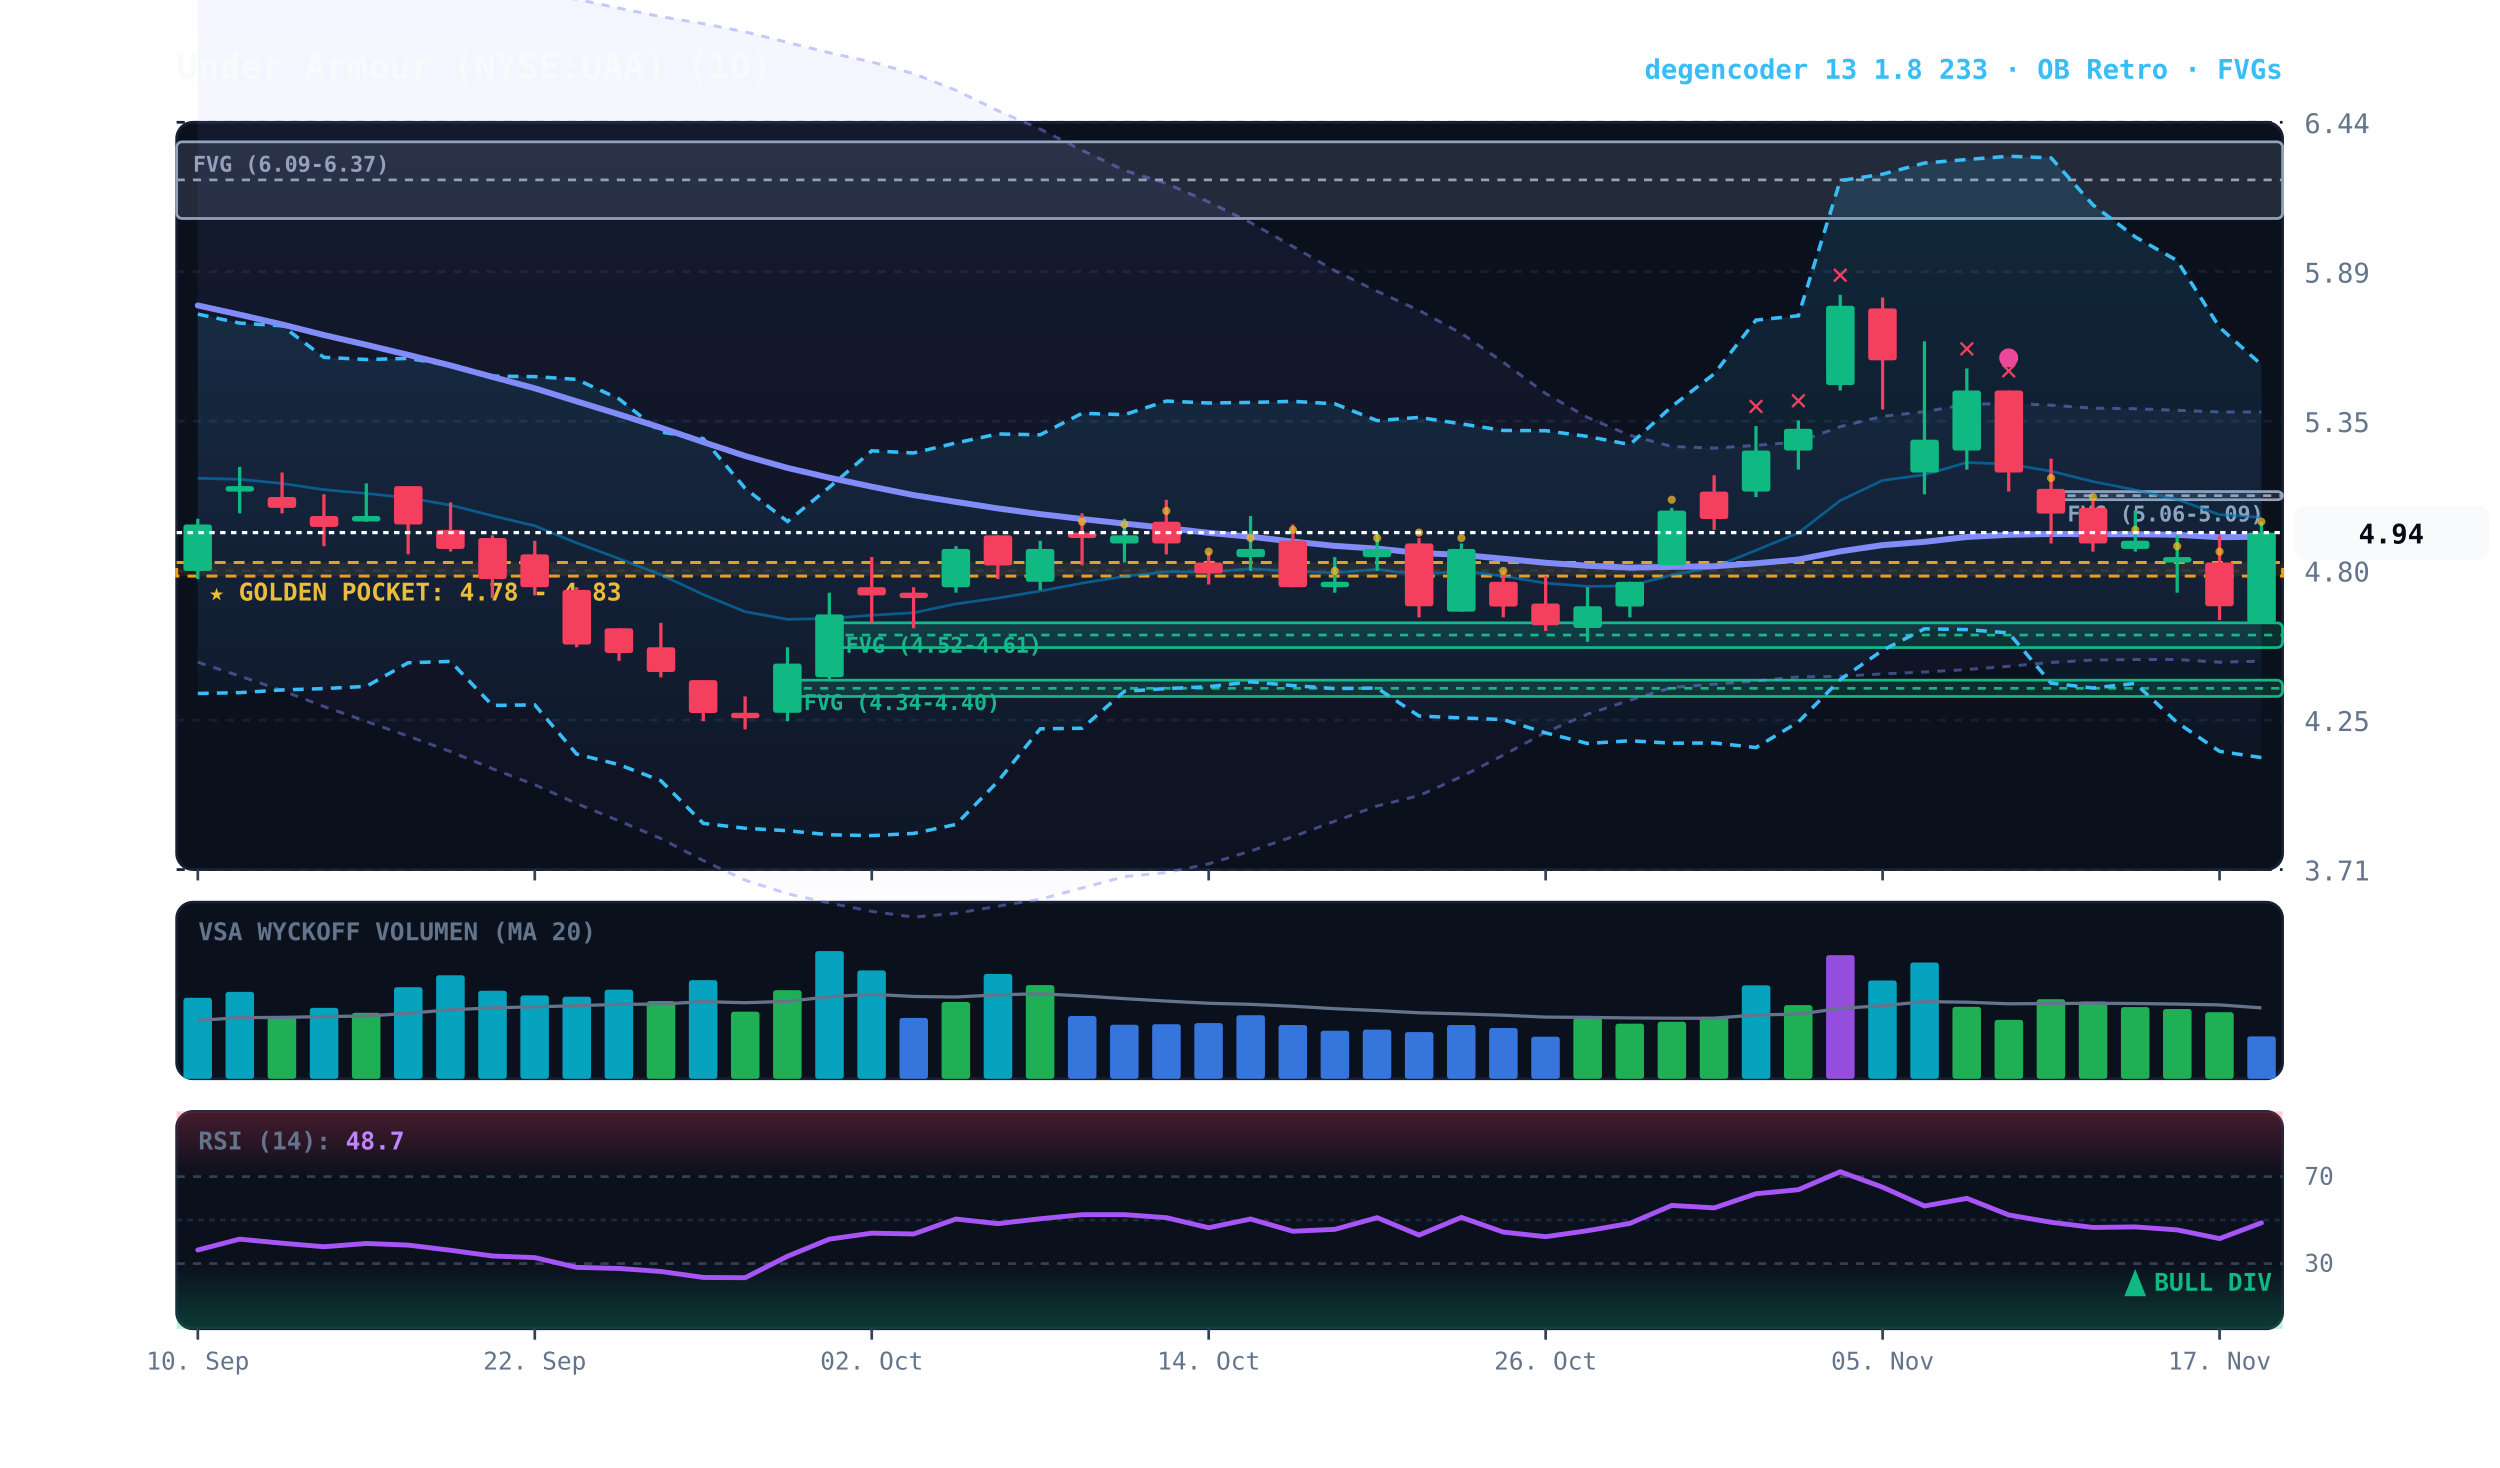
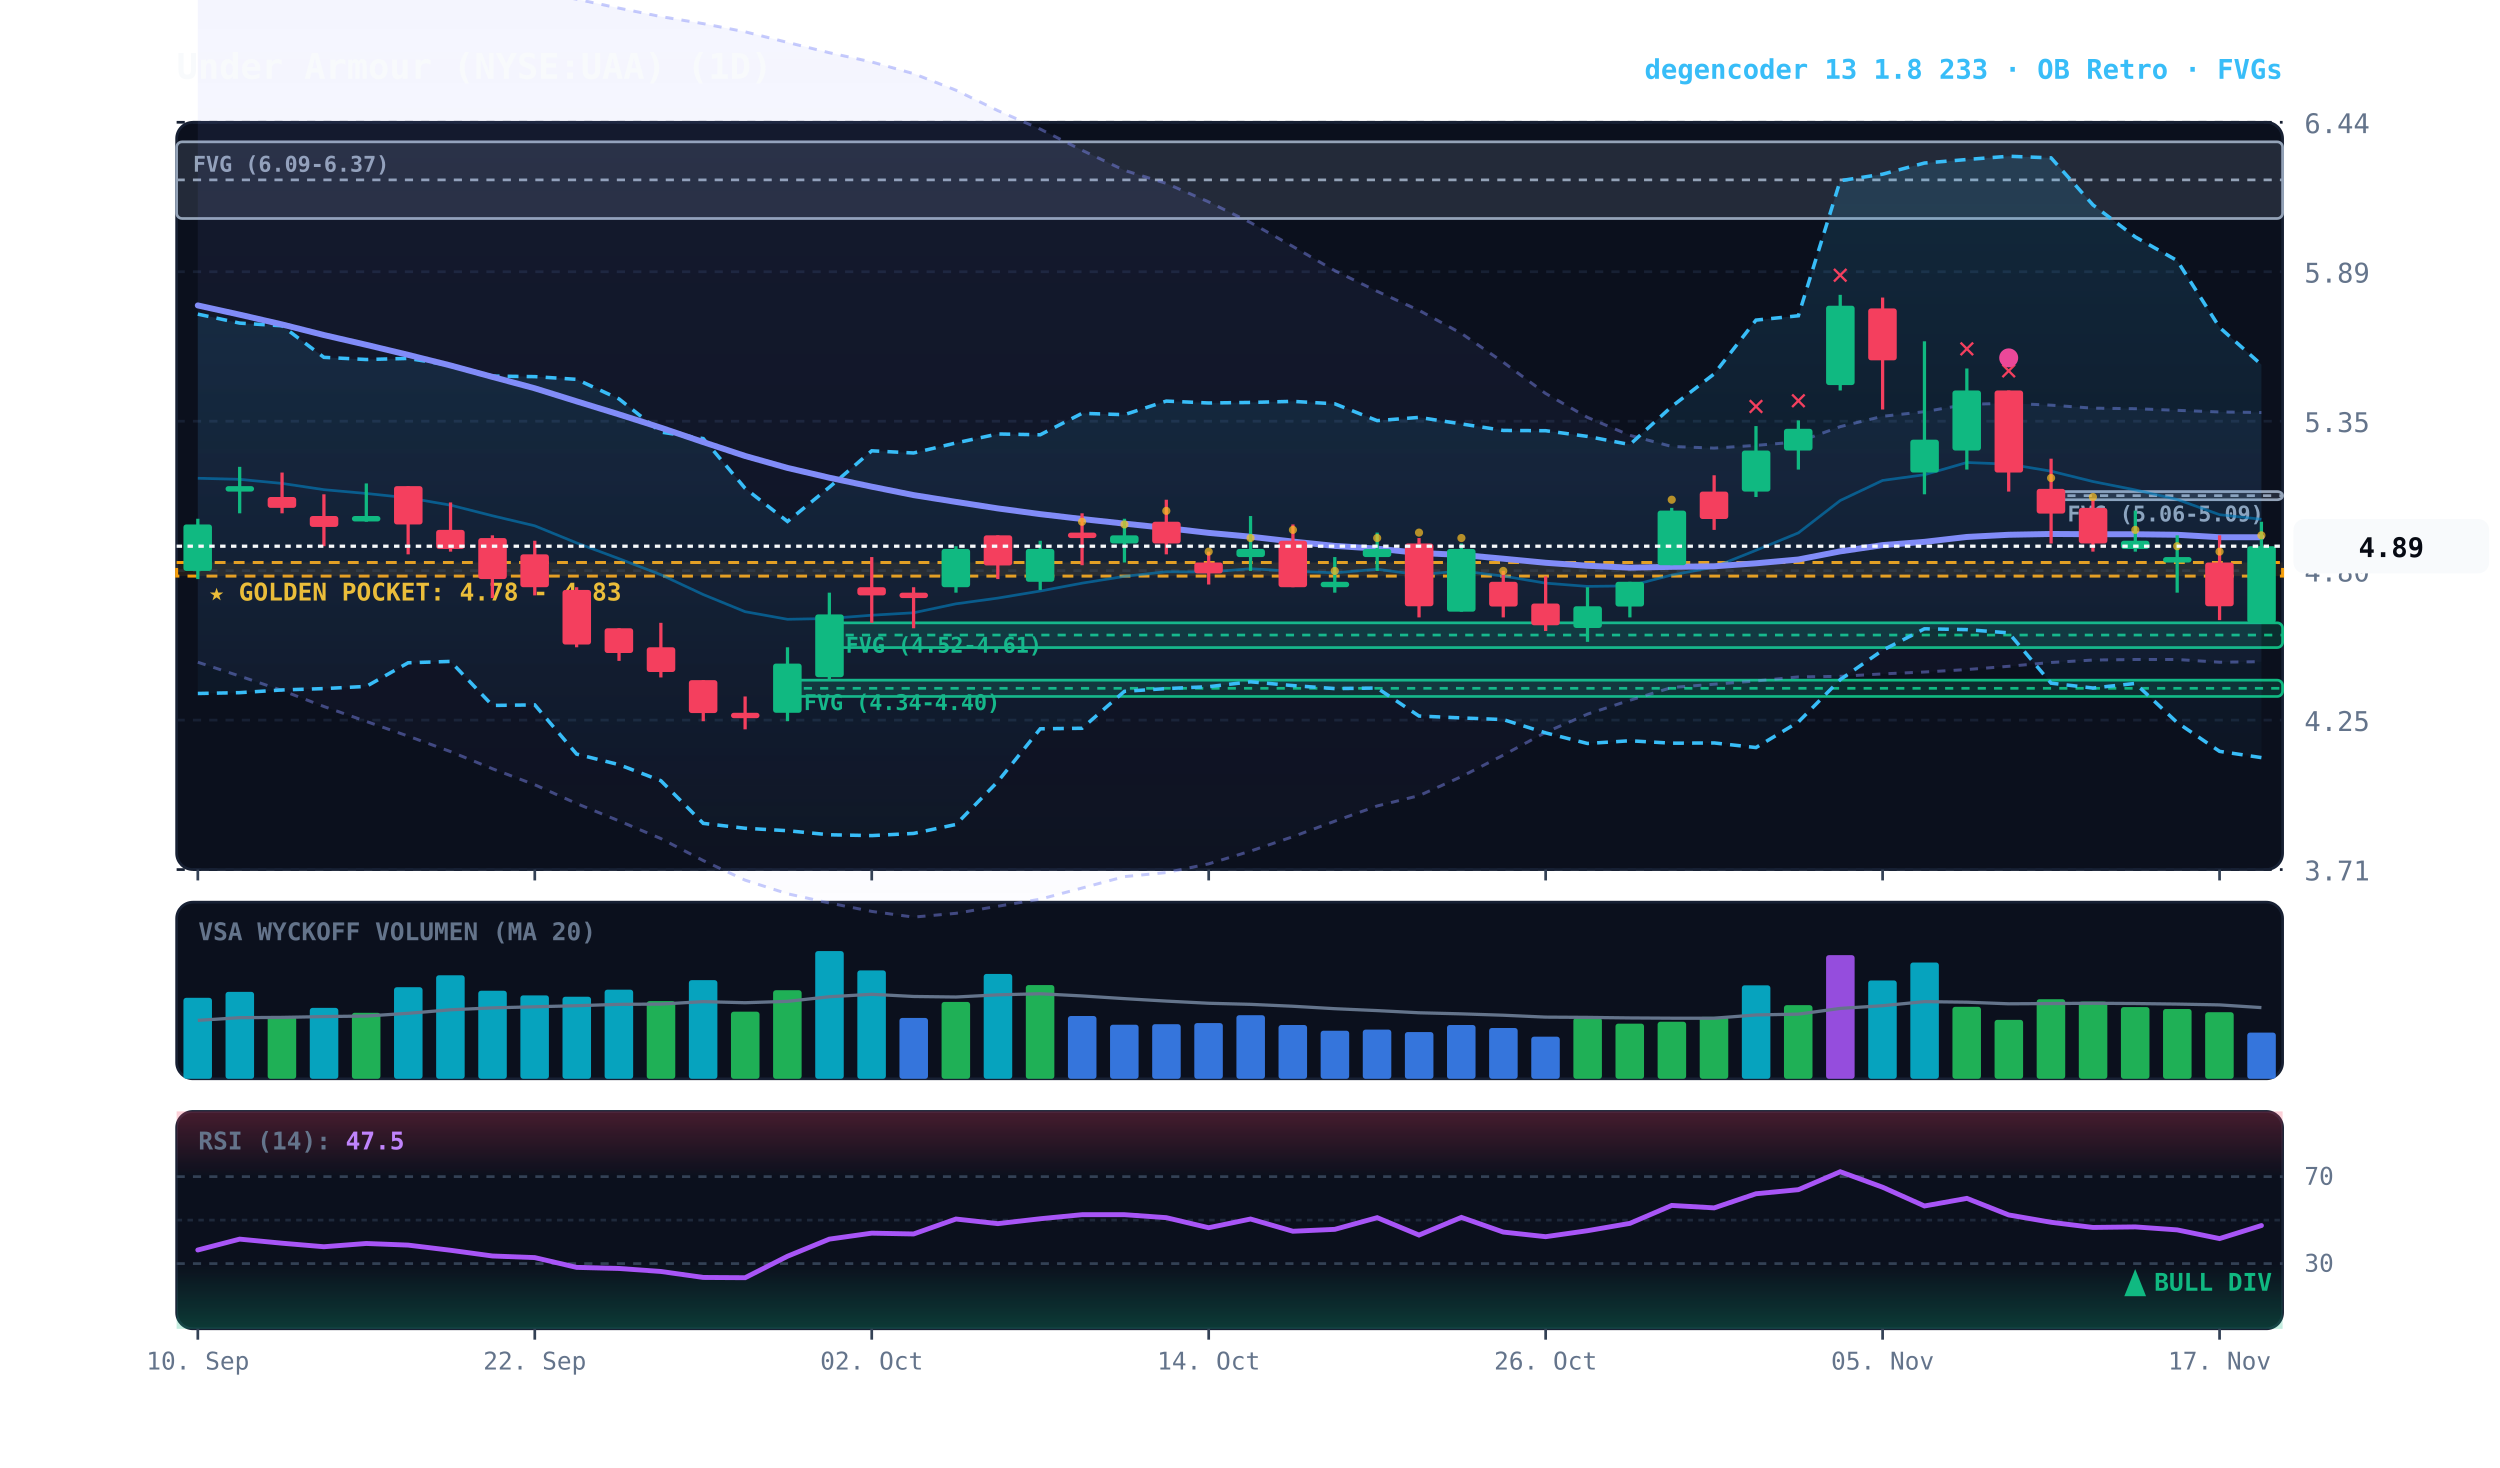
<svg xmlns="http://www.w3.org/2000/svg" viewBox="0 0 920 540" width="100%" height="100%" style="background:#070a13; font-family:'JetBrains Mono', monospace;">
  <defs>
    <linearGradient id="cloud-grad" x1="0%" y1="0%" x2="0%" y2="100%">
      <stop offset="0%" stop-color="#38bdf8" stop-opacity="0.14" />
      <stop offset="100%" stop-color="#38bdf8" stop-opacity="0.02" />
    </linearGradient>
    <linearGradient id="rfe-cloud" x1="0%" y1="0%" x2="0%" y2="100%">
      <stop offset="0%" stop-color="#818cf8" stop-opacity="0.09" />
      <stop offset="100%" stop-color="#818cf8" stop-opacity="0.02" />
    </linearGradient>
    <linearGradient id="rsi-overbought" x1="0%" y1="0%" x2="0%" y2="100%">
      <stop offset="0%" stop-color="#f43f5e" stop-opacity="0.25" />
      <stop offset="100%" stop-color="#f43f5e" stop-opacity="0.0" />
    </linearGradient>
    <linearGradient id="rsi-oversold" x1="0%" y1="0%" x2="0%" y2="100%">
      <stop offset="0%" stop-color="#10b981" stop-opacity="0.0" />
      <stop offset="100%" stop-color="#10b981" stop-opacity="0.25" />
    </linearGradient>
  </defs>
  <rect x="65" y="45" width="775" height="275" fill="#0b101d" rx="6" stroke="#172033" stroke-width="1" />
  <rect x="65" y="332" width="775" height="65" fill="#0b101d" rx="6" stroke="#172033" stroke-width="1" />
  <rect x="65" y="409" width="775" height="80" fill="#0b101d" rx="6" stroke="#172033" stroke-width="1" />
  <line x1="65" y1="320.0" x2="840" y2="320.0" stroke="#172033" stroke-dasharray="3,3" stroke-width="1" />
  <text x="848" y="324.0" fill="#64748b" font-size="10" text-anchor="start">3.71</text>
  <line x1="65" y1="265.0" x2="840" y2="265.0" stroke="#172033" stroke-dasharray="3,3" stroke-width="1" />
  <text x="848" y="269.0" fill="#64748b" font-size="10" text-anchor="start">4.25</text>
  <line x1="65" y1="210.0" x2="840" y2="210.0" stroke="#172033" stroke-dasharray="3,3" stroke-width="1" />
  <text x="848" y="214.0" fill="#64748b" font-size="10" text-anchor="start">4.80</text>
  <line x1="65" y1="155.0" x2="840" y2="155.0" stroke="#172033" stroke-dasharray="3,3" stroke-width="1" />
  <text x="848" y="159.0" fill="#64748b" font-size="10" text-anchor="start">5.35</text>
  <line x1="65" y1="100.0" x2="840" y2="100.0" stroke="#172033" stroke-dasharray="3,3" stroke-width="1" />
  <text x="848" y="104.0" fill="#64748b" font-size="10" text-anchor="start">5.89</text>
  <line x1="65" y1="45.0" x2="840" y2="45.0" stroke="#172033" stroke-dasharray="3,3" stroke-width="1" />
  <text x="848" y="49.0" fill="#64748b" font-size="10" text-anchor="start">6.44</text>
  <rect x="65" y="207.0" width="775" height="5.0" fill="rgba(245, 158, 11, 0.10)" stroke="#f59e0b" stroke-dasharray="4,3" stroke-width="1.1" />
  <text x="77" y="221.0" fill="#fbbf24" font-size="9" font-weight="bold">★ GOLDEN POCKET: 4.78 - 4.83</text>
  <rect x="754.8" y="180.9" width="85.2" height="3.0" fill="rgba(148, 163, 184, 0.18)" stroke="#94a3b8" stroke-width="1" rx="2" />
  <line x1="754.8" y1="182.4" x2="840" y2="182.4" stroke="#94a3b8" stroke-dasharray="3,3" stroke-width="1" />
  <text x="760.8" y="191.9" fill="#94a3b8" font-size="8" font-weight="bold">FVG (5.06-5.09)</text>
  <rect x="305.2" y="229.2" width="534.8" height="9.1" fill="rgba(16, 185, 129, 0.18)" stroke="#10b981" stroke-width="1" rx="2" />
  <line x1="305.2" y1="233.7" x2="840" y2="233.7" stroke="#10b981" stroke-dasharray="3,3" stroke-width="1" />
  <text x="311.2" y="240.2" fill="#10b981" font-size="8" font-weight="bold">FVG (4.52-4.61)</text>
  <rect x="289.8" y="250.3" width="550.2" height="6.0" fill="rgba(16, 185, 129, 0.18)" stroke="#10b981" stroke-width="1" rx="2" />
  <line x1="289.8" y1="253.3" x2="840" y2="253.3" stroke="#10b981" stroke-dasharray="3,3" stroke-width="1" />
  <text x="295.8" y="261.3" fill="#10b981" font-size="8" font-weight="bold">FVG (4.34-4.40)</text>
  <rect x="65.0" y="52.2" width="775.0" height="28.2" fill="rgba(148, 163, 184, 0.18)" stroke="#94a3b8" stroke-width="1" rx="2" />
  <line x1="65.0" y1="66.2" x2="840" y2="66.2" stroke="#94a3b8" stroke-dasharray="3,3" stroke-width="1" />
  <text x="71.0" y="63.2" fill="#94a3b8" font-size="8" font-weight="bold">FVG (6.09-6.37)</text>
-   <polygon points="72.8,-18.9 88.2,-17.1 103.8,-15.2 119.2,-13.5 134.8,-11.7 150.2,-9.7 165.8,-7.8 181.2,-5.6 196.8,-3.0 212.2,-0.3 227.8,3.0 243.2,6.1 258.8,8.7 274.2,11.7 289.8,15.6 305.2,19.4 320.8,22.8 336.2,27.1 351.8,33.2 367.2,40.7 382.8,47.5 398.2,55.3 413.8,62.7 429.2,67.5 444.8,74.3 460.2,81.9 475.8,90.7 491.2,99.6 506.8,107.2 522.2,114.2 537.8,122.7 553.2,133.3 568.8,144.8 584.2,153.6 599.8,160.2 615.2,164.3 630.8,164.9 646.2,163.9 661.8,162.6 677.2,157.0 692.8,153.2 708.2,151.5 723.8,148.8 739.2,148.4 754.8,149.1 770.2,150.2 785.8,150.4 801.2,151.0 816.8,151.6 832.2,151.6 832.2,243.3 816.8,243.7 801.2,242.7 785.8,242.7 770.2,242.9 754.8,243.8 739.2,245.2 723.8,246.4 708.2,247.3 692.8,248.0 677.2,248.9 661.8,249.1 646.2,250.6 630.8,251.8 615.2,253.0 599.8,257.7 584.2,262.8 568.8,269.5 553.2,277.9 537.8,285.8 522.2,292.8 506.8,296.6 491.2,302.2 475.8,307.9 460.2,313.2 444.8,317.9 429.2,321.1 413.8,322.6 398.2,326.8 382.8,330.9 367.2,333.5 351.8,336.1 336.2,337.5 320.8,335.4 305.2,332.3 289.8,328.9 274.2,323.9 258.8,316.7 243.2,308.6 227.8,302.1 212.2,295.7 196.8,288.8 181.2,282.9 165.8,276.6 150.2,270.9 134.8,265.5 119.2,260.0 103.8,254.1 88.2,248.8 72.8,243.7" fill="url(#rfe-cloud)" />
-   <polyline points="72.8,-18.9 88.2,-17.1 103.8,-15.2 119.2,-13.5 134.8,-11.7 150.2,-9.7 165.8,-7.8 181.2,-5.6 196.8,-3.0 212.2,-0.3 227.8,3.0 243.2,6.1 258.8,8.7 274.2,11.7 289.8,15.6 305.2,19.4 320.8,22.8 336.2,27.1 351.8,33.2 367.2,40.7 382.8,47.5 398.2,55.3 413.8,62.7 429.2,67.5 444.8,74.3 460.2,81.9 475.8,90.7 491.2,99.6 506.8,107.2 522.2,114.2 537.8,122.7 553.2,133.3 568.8,144.8 584.2,153.6 599.8,160.2 615.2,164.3 630.8,164.9 646.2,163.9 661.8,162.6 677.2,157.0 692.8,153.2 708.2,151.5 723.8,148.8 739.2,148.4 754.8,149.1 770.2,150.2 785.8,150.4 801.2,151.0 816.8,151.6 832.2,151.6" fill="none" stroke="#818cf8" stroke-width="1.1" stroke-opacity="0.45" stroke-dasharray="3,3" />
-   <polyline points="72.8,243.7 88.2,248.8 103.8,254.1 119.2,260.0 134.8,265.5 150.2,270.9 165.8,276.6 181.2,282.9 196.8,288.8 212.2,295.7 227.8,302.1 243.2,308.6 258.8,316.7 274.2,323.9 289.8,328.9 305.2,332.3 320.8,335.4 336.2,337.5 351.8,336.1 367.2,333.5 382.8,330.9 398.2,326.8 413.8,322.6 429.2,321.1 444.8,317.9 460.2,313.2 475.8,307.9 491.2,302.2 506.8,296.6 522.2,292.8 537.8,285.8 553.2,277.9 568.8,269.5 584.2,262.8 599.8,257.7 615.2,253.0 630.8,251.8 646.2,250.6 661.8,249.1 677.2,248.9 692.8,248.0 708.2,247.3 723.8,246.4 739.2,245.2 754.8,243.8 770.2,242.9 785.8,242.7 801.2,242.7 816.8,243.7 832.2,243.3" fill="none" stroke="#818cf8" stroke-width="1.1" stroke-opacity="0.45" stroke-dasharray="3,3" />
+   <polygon points="72.8,-18.9 88.2,-17.1 103.8,-15.2 119.2,-13.5 134.8,-11.7 150.2,-9.7 165.8,-7.8 181.2,-5.6 196.8,-3.0 212.2,-0.3 227.8,3.0 243.2,6.1 258.8,8.7 274.2,11.7 289.8,15.6 305.2,19.4 320.8,22.8 336.2,27.1 351.8,33.2 367.2,40.7 382.8,47.5 398.2,55.3 413.8,62.7 429.2,67.5 444.8,74.3 460.2,81.9 475.8,90.7 491.2,99.6 506.8,107.2 522.2,114.2 537.8,122.7 553.2,133.3 568.8,144.8 584.2,153.6 599.8,160.2 615.2,164.3 630.8,164.9 646.2,163.9 661.8,162.6 677.2,157.0 692.8,153.2 708.2,151.5 723.8,148.8 739.2,148.4 754.8,149.1 770.2,150.2 785.8,150.4 801.2,151.0 816.8,151.6 832.2,151.8 832.2,243.5 816.8,243.7 801.2,242.7 785.8,242.7 770.2,242.9 754.8,243.8 739.2,245.2 723.8,246.4 708.2,247.3 692.8,248.0 677.2,248.9 661.8,249.1 646.2,250.6 630.8,251.8 615.2,253.0 599.8,257.7 584.2,262.8 568.8,269.5 553.2,277.9 537.8,285.8 522.2,292.8 506.8,296.6 491.2,302.2 475.8,307.9 460.2,313.2 444.8,317.9 429.2,321.1 413.8,322.6 398.2,326.8 382.8,330.9 367.2,333.5 351.8,336.1 336.2,337.5 320.8,335.4 305.2,332.3 289.8,328.9 274.2,323.9 258.8,316.7 243.2,308.6 227.8,302.1 212.2,295.7 196.8,288.8 181.2,282.9 165.8,276.6 150.2,270.9 134.8,265.5 119.2,260.0 103.8,254.1 88.2,248.8 72.8,243.7" fill="url(#rfe-cloud)" />
+   <polyline points="72.8,-18.9 88.2,-17.1 103.8,-15.2 119.2,-13.5 134.8,-11.7 150.2,-9.7 165.8,-7.8 181.2,-5.6 196.8,-3.0 212.2,-0.3 227.8,3.0 243.2,6.1 258.8,8.7 274.2,11.7 289.8,15.6 305.2,19.4 320.8,22.8 336.2,27.1 351.8,33.2 367.2,40.7 382.8,47.5 398.2,55.3 413.8,62.7 429.2,67.5 444.8,74.3 460.2,81.9 475.8,90.7 491.2,99.6 506.8,107.2 522.2,114.2 537.8,122.7 553.2,133.3 568.8,144.8 584.2,153.6 599.8,160.2 615.2,164.3 630.8,164.9 646.2,163.9 661.8,162.6 677.2,157.0 692.8,153.2 708.2,151.5 723.8,148.8 739.2,148.4 754.8,149.1 770.2,150.2 785.8,150.4 801.2,151.0 816.8,151.6 832.2,151.8" fill="none" stroke="#818cf8" stroke-width="1.1" stroke-opacity="0.45" stroke-dasharray="3,3" />
+   <polyline points="72.8,243.7 88.2,248.8 103.8,254.1 119.2,260.0 134.8,265.5 150.2,270.9 165.8,276.6 181.2,282.9 196.8,288.8 212.2,295.7 227.8,302.1 243.2,308.6 258.8,316.7 274.2,323.9 289.8,328.9 305.2,332.3 320.8,335.4 336.2,337.5 351.8,336.1 367.2,333.5 382.8,330.9 398.2,326.8 413.8,322.6 429.2,321.1 444.8,317.9 460.2,313.2 475.8,307.9 491.2,302.2 506.8,296.6 522.2,292.8 537.8,285.8 553.2,277.9 568.8,269.5 584.2,262.8 599.8,257.7 615.2,253.0 630.8,251.8 646.2,250.6 661.8,249.1 677.2,248.9 692.8,248.0 708.2,247.3 723.8,246.4 739.2,245.2 754.8,243.8 770.2,242.9 785.8,242.7 801.2,242.7 816.8,243.7 832.2,243.5" fill="none" stroke="#818cf8" stroke-width="1.1" stroke-opacity="0.45" stroke-dasharray="3,3" />
  <polygon points="72.8,115.6 88.2,118.9 103.8,119.9 119.2,131.5 134.8,132.3 150.2,131.9 165.8,134.4 181.2,138.4 196.8,138.6 212.2,139.6 227.8,146.8 243.2,159.0 258.8,161.4 274.2,179.7 289.8,191.9 305.2,179.3 320.8,165.9 336.2,166.7 351.8,163.0 367.2,159.7 382.8,160.0 398.2,152.1 413.8,152.6 429.2,147.6 444.8,148.3 460.2,148.1 475.8,147.7 491.2,148.6 506.8,154.8 522.2,153.6 537.8,156.0 553.2,158.4 568.8,158.5 584.2,160.6 599.8,163.6 615.2,149.6 630.8,137.6 646.2,117.8 661.8,116.2 677.2,66.5 692.8,64.1 708.2,60.0 723.8,58.7 739.2,57.5 754.8,58.1 770.2,75.4 785.8,87.2 801.2,95.9 816.8,120.5 832.2,134.2 832.2,278.8 816.8,276.5 801.2,265.9 785.8,251.5 770.2,253.2 754.8,251.4 739.2,232.9 723.8,231.7 708.2,231.4 692.8,239.3 677.2,250.1 661.8,265.7 646.2,275.1 630.8,273.4 615.2,273.5 599.8,272.6 584.2,273.6 568.8,269.7 553.2,264.8 537.8,264.2 522.2,263.5 506.8,253.2 491.2,253.4 475.8,252.3 460.2,250.9 444.8,252.7 429.2,253.4 413.8,254.4 398.2,268.0 382.8,268.2 367.2,287.6 351.8,303.4 336.2,306.7 320.8,307.5 305.2,307.2 289.8,305.7 274.2,304.8 258.8,303.0 243.2,287.3 227.8,281.4 212.2,277.5 196.8,259.4 181.2,259.6 165.8,243.4 150.2,243.9 134.8,252.6 119.2,253.4 103.8,253.9 88.2,254.9 72.8,255.2" fill="url(#cloud-grad)" />
  <polyline points="72.8,115.6 88.2,118.9 103.8,119.9 119.2,131.5 134.8,132.3 150.2,131.9 165.8,134.4 181.2,138.4 196.8,138.6 212.2,139.6 227.8,146.8 243.2,159.0 258.8,161.4 274.2,179.7 289.8,191.9 305.2,179.3 320.8,165.9 336.2,166.7 351.8,163.0 367.2,159.7 382.8,160.0 398.2,152.1 413.8,152.6 429.2,147.6 444.8,148.3 460.2,148.1 475.8,147.7 491.2,148.6 506.8,154.8 522.2,153.6 537.8,156.0 553.2,158.4 568.8,158.5 584.2,160.6 599.8,163.6 615.2,149.6 630.8,137.6 646.2,117.8 661.8,116.2 677.2,66.5 692.8,64.1 708.2,60.0 723.8,58.7 739.2,57.5 754.8,58.1 770.2,75.4 785.8,87.2 801.2,95.9 816.8,120.5 832.2,134.2" fill="none" stroke="#38bdf8" stroke-width="1.3" stroke-dasharray="4,3" />
  <polyline points="72.8,255.2 88.2,254.9 103.8,253.9 119.2,253.4 134.8,252.6 150.2,243.9 165.8,243.4 181.2,259.6 196.8,259.4 212.2,277.5 227.8,281.4 243.2,287.3 258.8,303.0 274.2,304.8 289.8,305.7 305.2,307.2 320.8,307.5 336.2,306.7 351.8,303.4 367.2,287.6 382.8,268.2 398.2,268.0 413.8,254.4 429.2,253.4 444.8,252.7 460.2,250.9 475.8,252.3 491.2,253.4 506.8,253.2 522.2,263.5 537.8,264.2 553.2,264.8 568.8,269.7 584.2,273.6 599.8,272.6 615.2,273.5 630.8,273.4 646.2,275.1 661.8,265.7 677.2,250.1 692.8,239.3 708.2,231.4 723.8,231.7 739.2,232.9 754.8,251.4 770.2,253.2 785.8,251.5 801.2,265.9 816.8,276.5 832.2,278.8" fill="none" stroke="#38bdf8" stroke-width="1.3" stroke-dasharray="4,3" />
-   <polyline points="72.8,176.0 88.2,176.4 103.8,177.9 119.2,180.2 134.8,181.6 150.2,183.2 165.8,185.9 181.2,189.8 196.8,193.5 212.2,199.8 227.8,205.6 243.2,211.5 258.8,218.8 274.2,225.1 289.8,227.9 305.2,227.6 320.8,226.4 336.2,225.5 351.8,222.2 367.2,220.1 382.8,217.5 398.2,214.6 413.8,212.1 429.2,210.4 444.8,210.5 460.2,209.3 475.8,210.2 491.2,210.8 506.8,209.5 522.2,211.5 537.8,210.1 553.2,212.0 568.8,214.6 584.2,215.8 599.8,215.6 615.2,211.6 630.8,208.7 646.2,202.5 661.8,196.1 677.2,184.2 692.8,176.8 708.2,174.7 723.8,170.2 739.2,170.8 754.8,173.4 770.2,177.2 785.8,180.3 801.2,183.8 816.8,189.4 832.2,190.4" fill="none" stroke="#0284c7" stroke-width="1.0" stroke-opacity="0.6" />
-   <polyline points="72.8,112.4 88.2,115.8 103.8,119.4 119.2,123.3 134.8,126.9 150.2,130.6 165.8,134.5 181.2,138.7 196.8,142.9 212.2,147.7 227.8,152.5 243.2,157.4 258.8,162.7 274.2,167.8 289.8,172.2 305.2,175.8 320.8,179.1 336.2,182.2 351.8,184.7 367.2,187.1 382.8,189.2 398.2,191.0 413.8,192.7 429.2,194.3 444.8,196.1 460.2,197.5 475.8,199.3 491.2,200.9 506.8,201.9 522.2,203.5 537.8,204.2 553.2,205.6 568.8,207.1 584.2,208.2 599.8,208.9 615.2,208.6 630.8,208.4 646.2,207.3 661.8,205.9 677.2,202.9 692.8,200.6 708.2,199.4 723.8,197.6 739.2,196.8 754.8,196.5 770.2,196.6 785.8,196.6 801.2,196.8 816.8,197.7 832.2,197.5" fill="none" stroke="#818cf8" stroke-width="2.2" stroke-linecap="round" />
+   <polyline points="72.8,176.0 88.2,176.4 103.8,177.9 119.2,180.2 134.8,181.6 150.2,183.2 165.8,185.9 181.2,189.8 196.8,193.5 212.2,199.8 227.8,205.6 243.2,211.5 258.8,218.8 274.2,225.1 289.8,227.9 305.2,227.6 320.8,226.4 336.2,225.5 351.8,222.2 367.2,220.1 382.8,217.5 398.2,214.6 413.8,212.1 429.2,210.4 444.8,210.5 460.2,209.3 475.8,210.2 491.2,210.8 506.8,209.5 522.2,211.5 537.8,210.1 553.2,212.0 568.8,214.6 584.2,215.8 599.8,215.6 615.2,211.6 630.8,208.7 646.2,202.5 661.8,196.1 677.2,184.2 692.8,176.8 708.2,174.7 723.8,170.2 739.2,170.8 754.8,173.4 770.2,177.2 785.8,180.3 801.2,183.8 816.8,189.4 832.2,191.1" fill="none" stroke="#0284c7" stroke-width="1.0" stroke-opacity="0.6" />
+   <polyline points="72.8,112.4 88.2,115.8 103.8,119.4 119.2,123.3 134.8,126.9 150.2,130.6 165.8,134.5 181.2,138.7 196.8,142.9 212.2,147.7 227.8,152.5 243.2,157.4 258.8,162.7 274.2,167.8 289.8,172.2 305.2,175.8 320.8,179.1 336.2,182.2 351.8,184.7 367.2,187.1 382.8,189.2 398.2,191.0 413.8,192.7 429.2,194.3 444.8,196.1 460.2,197.5 475.8,199.3 491.2,200.9 506.8,201.9 522.2,203.5 537.8,204.2 553.2,205.6 568.8,207.1 584.2,208.2 599.8,208.9 615.2,208.6 630.8,208.4 646.2,207.3 661.8,205.9 677.2,202.9 692.8,200.6 708.2,199.4 723.8,197.6 739.2,196.8 754.8,196.5 770.2,196.6 785.8,196.6 801.2,196.8 816.8,197.7 832.2,197.7" fill="none" stroke="#818cf8" stroke-width="2.2" stroke-linecap="round" />
  <line x1="72.8" y1="190.9" x2="72.8" y2="213.1" stroke="#10b981" stroke-width="1.2" />
  <rect x="67.5" y="193.0" width="10.5" height="17.1" fill="#10b981" rx="1" />
  <line x1="88.2" y1="171.8" x2="88.2" y2="188.9" stroke="#10b981" stroke-width="1.2" />
  <rect x="83.0" y="178.9" width="10.5" height="2.0" fill="#10b981" rx="1" />
  <line x1="103.8" y1="173.9" x2="103.8" y2="188.9" stroke="#f43f5e" stroke-width="1.2" />
  <rect x="98.5" y="182.9" width="10.5" height="4.0" fill="#f43f5e" rx="1" />
  <line x1="119.2" y1="181.9" x2="119.2" y2="201.0" stroke="#f43f5e" stroke-width="1.2" />
  <rect x="114.0" y="189.9" width="10.5" height="4.0" fill="#f43f5e" rx="1" />
  <line x1="134.8" y1="177.9" x2="134.8" y2="192.0" stroke="#10b981" stroke-width="1.2" />
  <rect x="129.5" y="189.9" width="10.5" height="2.0" fill="#10b981" rx="1" />
  <line x1="150.2" y1="178.9" x2="150.2" y2="204.0" stroke="#f43f5e" stroke-width="1.2" />
  <rect x="145.0" y="178.9" width="10.5" height="14.1" fill="#f43f5e" rx="1" />
  <line x1="165.8" y1="184.9" x2="165.8" y2="203.0" stroke="#f43f5e" stroke-width="1.2" />
  <rect x="160.5" y="195.0" width="10.5" height="7.0" fill="#f43f5e" rx="1" />
  <line x1="181.2" y1="197.0" x2="181.2" y2="220.1" stroke="#f43f5e" stroke-width="1.2" />
  <rect x="176.0" y="198.0" width="10.5" height="15.1" fill="#f43f5e" rx="1" />
  <line x1="196.8" y1="199.0" x2="196.8" y2="219.1" stroke="#f43f5e" stroke-width="1.2" />
  <rect x="191.5" y="204.0" width="10.5" height="12.1" fill="#f43f5e" rx="1" />
  <line x1="212.2" y1="216.1" x2="212.2" y2="238.2" stroke="#f43f5e" stroke-width="1.2" />
  <rect x="207.0" y="217.1" width="10.5" height="20.1" fill="#f43f5e" rx="1" />
  <line x1="227.8" y1="231.2" x2="227.8" y2="243.2" stroke="#f43f5e" stroke-width="1.2" />
  <rect x="222.5" y="231.2" width="10.5" height="9.1" fill="#f43f5e" rx="1" />
  <line x1="243.2" y1="229.2" x2="243.2" y2="249.3" stroke="#f43f5e" stroke-width="1.2" />
  <rect x="238.0" y="238.2" width="10.5" height="9.1" fill="#f43f5e" rx="1" />
  <line x1="258.8" y1="250.3" x2="258.8" y2="265.4" stroke="#f43f5e" stroke-width="1.2" />
  <rect x="253.5" y="250.3" width="10.5" height="12.1" fill="#f43f5e" rx="1" />
  <line x1="274.2" y1="256.3" x2="274.2" y2="268.4" stroke="#f43f5e" stroke-width="1.2" />
  <rect x="269.0" y="262.3" width="10.5" height="2.0" fill="#f43f5e" rx="1" />
  <line x1="289.8" y1="238.2" x2="289.8" y2="265.4" stroke="#10b981" stroke-width="1.2" />
  <rect x="284.5" y="244.2" width="10.5" height="18.1" fill="#10b981" rx="1" />
  <line x1="305.2" y1="218.1" x2="305.2" y2="250.3" stroke="#10b981" stroke-width="1.2" />
  <rect x="300.0" y="226.1" width="10.5" height="23.1" fill="#10b981" rx="1" />
  <line x1="320.8" y1="205.0" x2="320.8" y2="229.2" stroke="#f43f5e" stroke-width="1.2" />
  <rect x="315.5" y="216.1" width="10.5" height="3.0" fill="#f43f5e" rx="1" />
  <line x1="336.2" y1="216.1" x2="336.2" y2="231.2" stroke="#f43f5e" stroke-width="1.2" />
  <rect x="331.0" y="218.1" width="10.5" height="2.0" fill="#f43f5e" rx="1" />
  <line x1="351.8" y1="201.0" x2="351.8" y2="218.1" stroke="#10b981" stroke-width="1.2" />
  <rect x="346.5" y="202.0" width="10.5" height="14.1" fill="#10b981" rx="1" />
  <line x1="367.2" y1="197.0" x2="367.2" y2="213.1" stroke="#f43f5e" stroke-width="1.2" />
  <rect x="362.0" y="197.0" width="10.5" height="11.1" fill="#f43f5e" rx="1" />
  <line x1="382.8" y1="199.0" x2="382.8" y2="217.1" stroke="#10b981" stroke-width="1.2" />
  <rect x="377.5" y="202.0" width="10.5" height="12.1" fill="#10b981" rx="1" />
  <line x1="398.2" y1="188.9" x2="398.2" y2="208.0" stroke="#f43f5e" stroke-width="1.2" />
  <rect x="393.0" y="196.0" width="10.5" height="2.0" fill="#f43f5e" rx="1" />
  <circle cx="398.2" cy="192.0" r="1.5" fill="#fbbf24" opacity="0.7" />
  <line x1="413.8" y1="190.9" x2="413.8" y2="207.0" stroke="#10b981" stroke-width="1.2" />
  <rect x="408.5" y="197.0" width="10.5" height="3.0" fill="#10b981" rx="1" />
  <circle cx="413.8" cy="193.0" r="1.5" fill="#fbbf24" opacity="0.7" />
  <line x1="429.2" y1="183.9" x2="429.2" y2="204.0" stroke="#f43f5e" stroke-width="1.2" />
  <rect x="424.0" y="192.0" width="10.5" height="8.0" fill="#f43f5e" rx="1" />
  <circle cx="429.2" cy="188.0" r="1.5" fill="#fbbf24" opacity="0.7" />
  <line x1="444.8" y1="203.0" x2="444.8" y2="215.1" stroke="#f43f5e" stroke-width="1.2" />
  <rect x="439.5" y="207.0" width="10.5" height="4.0" fill="#f43f5e" rx="1" />
  <circle cx="444.8" cy="203.0" r="1.5" fill="#fbbf24" opacity="0.7" />
  <line x1="460.2" y1="189.9" x2="460.2" y2="210.1" stroke="#10b981" stroke-width="1.2" />
  <rect x="455.0" y="202.0" width="10.5" height="3.0" fill="#10b981" rx="1" />
  <circle cx="460.2" cy="198.0" r="1.5" fill="#fbbf24" opacity="0.7" />
  <line x1="475.8" y1="193.0" x2="475.8" y2="216.1" stroke="#f43f5e" stroke-width="1.2" />
  <rect x="470.5" y="199.0" width="10.5" height="17.1" fill="#f43f5e" rx="1" />
  <circle cx="475.8" cy="195.0" r="1.5" fill="#fbbf24" opacity="0.7" />
  <line x1="491.2" y1="205.0" x2="491.2" y2="218.1" stroke="#10b981" stroke-width="1.2" />
  <rect x="486.0" y="214.1" width="10.5" height="2.0" fill="#10b981" rx="1" />
  <circle cx="491.2" cy="210.1" r="1.5" fill="#fbbf24" opacity="0.7" />
  <line x1="506.8" y1="196.0" x2="506.8" y2="210.1" stroke="#10b981" stroke-width="1.2" />
  <rect x="501.5" y="202.0" width="10.5" height="3.0" fill="#10b981" rx="1" />
  <circle cx="506.8" cy="198.0" r="1.5" fill="#fbbf24" opacity="0.7" />
  <line x1="522.2" y1="198.0" x2="522.2" y2="227.2" stroke="#f43f5e" stroke-width="1.2" />
  <rect x="517.0" y="200.0" width="10.5" height="23.1" fill="#f43f5e" rx="1" />
  <circle cx="522.2" cy="196.0" r="1.5" fill="#fbbf24" opacity="0.7" />
  <line x1="537.8" y1="200.0" x2="537.8" y2="225.1" stroke="#10b981" stroke-width="1.2" />
  <rect x="532.5" y="202.0" width="10.5" height="23.1" fill="#10b981" rx="1" />
  <circle cx="537.8" cy="198.0" r="1.5" fill="#fbbf24" opacity="0.7" />
  <line x1="553.2" y1="210.1" x2="553.2" y2="227.2" stroke="#f43f5e" stroke-width="1.2" />
  <rect x="548.0" y="214.1" width="10.5" height="9.1" fill="#f43f5e" rx="1" />
  <circle cx="553.2" cy="210.1" r="1.5" fill="#fbbf24" opacity="0.7" />
  <line x1="568.8" y1="212.1" x2="568.8" y2="232.2" stroke="#f43f5e" stroke-width="1.2" />
  <rect x="563.5" y="222.1" width="10.5" height="8.0" fill="#f43f5e" rx="1" />
  <line x1="584.2" y1="216.1" x2="584.2" y2="236.2" stroke="#10b981" stroke-width="1.2" />
  <rect x="579.0" y="223.1" width="10.5" height="8.0" fill="#10b981" rx="1" />
  <line x1="599.8" y1="214.1" x2="599.8" y2="227.2" stroke="#10b981" stroke-width="1.2" />
  <rect x="594.5" y="214.1" width="10.5" height="9.1" fill="#10b981" rx="1" />
  <line x1="615.2" y1="186.9" x2="615.2" y2="208.0" stroke="#10b981" stroke-width="1.2" />
  <rect x="610.0" y="187.9" width="10.5" height="20.1" fill="#10b981" rx="1" />
  <circle cx="615.2" cy="183.9" r="1.5" fill="#fbbf24" opacity="0.7" />
  <line x1="630.8" y1="174.9" x2="630.8" y2="195.0" stroke="#f43f5e" stroke-width="1.2" />
  <rect x="625.5" y="180.9" width="10.5" height="10.1" fill="#f43f5e" rx="1" />
  <line x1="646.2" y1="156.8" x2="646.2" y2="182.9" stroke="#10b981" stroke-width="1.2" />
  <rect x="641.0" y="165.8" width="10.5" height="15.1" fill="#10b981" rx="1" />
  <text x="646.2" y="152.8" fill="#f43f5e" font-size="11" font-weight="bold" text-anchor="middle">✕</text>
  <line x1="661.8" y1="154.7" x2="661.8" y2="172.8" stroke="#10b981" stroke-width="1.2" />
  <rect x="656.5" y="157.8" width="10.5" height="8.0" fill="#10b981" rx="1" />
  <text x="661.8" y="150.7" fill="#f43f5e" font-size="11" font-weight="bold" text-anchor="middle">✕</text>
  <line x1="677.2" y1="108.5" x2="677.2" y2="143.7" stroke="#10b981" stroke-width="1.2" />
  <rect x="672.0" y="112.5" width="10.5" height="29.2" fill="#10b981" rx="1" />
  <text x="677.2" y="104.5" fill="#f43f5e" font-size="11" font-weight="bold" text-anchor="middle">✕</text>
  <line x1="692.8" y1="109.5" x2="692.8" y2="150.7" stroke="#f43f5e" stroke-width="1.2" />
  <rect x="687.5" y="113.5" width="10.5" height="19.1" fill="#f43f5e" rx="1" />
  <line x1="708.2" y1="125.6" x2="708.2" y2="181.9" stroke="#10b981" stroke-width="1.2" />
  <rect x="703.0" y="161.8" width="10.5" height="12.1" fill="#10b981" rx="1" />
  <line x1="723.8" y1="135.6" x2="723.8" y2="172.8" stroke="#10b981" stroke-width="1.2" />
  <rect x="718.5" y="143.7" width="10.5" height="22.1" fill="#10b981" rx="1" />
  <text x="723.8" y="131.6" fill="#f43f5e" font-size="11" font-weight="bold" text-anchor="middle">✕</text>
  <line x1="739.2" y1="143.7" x2="739.2" y2="180.9" stroke="#f43f5e" stroke-width="1.2" />
  <rect x="734.0" y="143.7" width="10.5" height="30.2" fill="#f43f5e" rx="1" />
  <text x="739.2" y="139.7" fill="#f43f5e" font-size="11" font-weight="bold" text-anchor="middle">✕</text>
  <circle cx="739.2" cy="131.7" r="3.5" fill="#ec4899" />
  <line x1="754.8" y1="168.8" x2="754.8" y2="200.0" stroke="#f43f5e" stroke-width="1.2" />
  <rect x="749.5" y="179.9" width="10.5" height="9.1" fill="#f43f5e" rx="1" />
  <circle cx="754.8" cy="175.9" r="1.5" fill="#fbbf24" opacity="0.7" />
  <line x1="770.2" y1="183.9" x2="770.2" y2="203.0" stroke="#f43f5e" stroke-width="1.2" />
  <rect x="765.0" y="186.9" width="10.5" height="13.1" fill="#f43f5e" rx="1" />
  <circle cx="770.2" cy="182.9" r="1.5" fill="#fbbf24" opacity="0.7" />
  <line x1="785.8" y1="187.9" x2="785.8" y2="203.0" stroke="#10b981" stroke-width="1.2" />
  <rect x="780.5" y="199.0" width="10.5" height="3.0" fill="#10b981" rx="1" />
  <circle cx="785.8" cy="195.0" r="1.5" fill="#fbbf24" opacity="0.7" />
  <line x1="801.2" y1="197.0" x2="801.2" y2="218.1" stroke="#10b981" stroke-width="1.2" />
  <rect x="796.0" y="205.0" width="10.5" height="2.0" fill="#10b981" rx="1" />
  <circle cx="801.2" cy="201.0" r="1.5" fill="#fbbf24" opacity="0.7" />
  <line x1="816.8" y1="197.0" x2="816.8" y2="228.2" stroke="#f43f5e" stroke-width="1.2" />
  <rect x="811.5" y="207.0" width="10.5" height="16.1" fill="#f43f5e" rx="1" />
  <circle cx="816.8" cy="203.0" r="1.5" fill="#fbbf24" opacity="0.7" />
  <line x1="832.2" y1="192.0" x2="832.2" y2="229.2" stroke="#10b981" stroke-width="1.2" />
-   <rect x="827.0" y="196.0" width="10.5" height="33.2" fill="#10b981" rx="1" />
-   <circle cx="832.2" cy="192.0" r="1.5" fill="#fbbf24" opacity="0.7" />
-   <line x1="65" y1="196.0" x2="840" y2="196.0" stroke="#f8fafc" stroke-width="1.2" stroke-dasharray="2,2" />
-   <rect x="844" y="186.0" width="72" height="20" fill="#f8fafc" rx="4" />
-   <text x="880" y="200.0" fill="#070a13" font-size="10" font-weight="bold" text-anchor="middle">4.94</text>
+   <rect x="827.0" y="201.0" width="10.5" height="28.2" fill="#10b981" rx="1" />
+   <circle cx="832.2" cy="197.0" r="1.5" fill="#fbbf24" opacity="0.7" />
+   <line x1="65" y1="201.0" x2="840" y2="201.0" stroke="#f8fafc" stroke-width="1.2" stroke-dasharray="2,2" />
+   <rect x="844" y="191.0" width="72" height="20" fill="#f8fafc" rx="4" />
+   <text x="880" y="205.0" fill="#070a13" font-size="10" font-weight="bold" text-anchor="middle">4.89</text>
  <text x="73" y="346" fill="#64748b" font-size="9" font-weight="bold">VSA WYCKOFF VOLUMEN (MA 20)</text>
  <rect x="67.5" y="367.2" width="10.5" height="29.8" fill="#06b6d4" opacity="0.88" rx="1" />
  <rect x="83.0" y="365.0" width="10.5" height="32.0" fill="#06b6d4" opacity="0.88" rx="1" />
  <rect x="98.5" y="373.9" width="10.5" height="23.1" fill="#22c55e" opacity="0.88" rx="1" />
  <rect x="114.0" y="370.9" width="10.5" height="26.1" fill="#06b6d4" opacity="0.88" rx="1" />
  <rect x="129.5" y="372.7" width="10.5" height="24.3" fill="#22c55e" opacity="0.88" rx="1" />
  <rect x="145.0" y="363.3" width="10.5" height="33.7" fill="#06b6d4" opacity="0.88" rx="1" />
  <rect x="160.5" y="358.9" width="10.5" height="38.1" fill="#06b6d4" opacity="0.88" rx="1" />
  <rect x="176.0" y="364.6" width="10.5" height="32.4" fill="#06b6d4" opacity="0.88" rx="1" />
  <rect x="191.5" y="366.3" width="10.5" height="30.7" fill="#06b6d4" opacity="0.88" rx="1" />
  <rect x="207.0" y="366.8" width="10.5" height="30.2" fill="#06b6d4" opacity="0.88" rx="1" />
  <rect x="222.5" y="364.2" width="10.5" height="32.8" fill="#06b6d4" opacity="0.88" rx="1" />
  <rect x="238.0" y="368.4" width="10.5" height="28.6" fill="#22c55e" opacity="0.88" rx="1" />
  <rect x="253.5" y="360.7" width="10.5" height="36.3" fill="#06b6d4" opacity="0.88" rx="1" />
  <rect x="269.0" y="372.3" width="10.5" height="24.7" fill="#22c55e" opacity="0.88" rx="1" />
  <rect x="284.5" y="364.4" width="10.5" height="32.6" fill="#22c55e" opacity="0.88" rx="1" />
  <rect x="300.0" y="350.0" width="10.5" height="47.0" fill="#06b6d4" opacity="0.88" rx="1" />
  <rect x="315.5" y="357.1" width="10.5" height="39.9" fill="#06b6d4" opacity="0.88" rx="1" />
  <rect x="331.0" y="374.6" width="10.5" height="22.4" fill="#3b82f6" opacity="0.88" rx="1" />
  <rect x="346.5" y="368.7" width="10.5" height="28.3" fill="#22c55e" opacity="0.88" rx="1" />
  <rect x="362.0" y="358.4" width="10.5" height="38.6" fill="#06b6d4" opacity="0.88" rx="1" />
  <rect x="377.5" y="362.5" width="10.5" height="34.5" fill="#22c55e" opacity="0.88" rx="1" />
  <rect x="393.0" y="373.9" width="10.5" height="23.1" fill="#3b82f6" opacity="0.88" rx="1" />
  <rect x="408.5" y="377.1" width="10.5" height="19.9" fill="#3b82f6" opacity="0.88" rx="1" />
  <rect x="424.0" y="376.9" width="10.5" height="20.1" fill="#3b82f6" opacity="0.88" rx="1" />
  <rect x="439.5" y="376.5" width="10.5" height="20.5" fill="#3b82f6" opacity="0.88" rx="1" />
  <rect x="455.0" y="373.6" width="10.5" height="23.4" fill="#3b82f6" opacity="0.88" rx="1" />
  <rect x="470.5" y="377.2" width="10.5" height="19.8" fill="#3b82f6" opacity="0.88" rx="1" />
  <rect x="486.0" y="379.3" width="10.5" height="17.7" fill="#3b82f6" opacity="0.88" rx="1" />
  <rect x="501.5" y="378.9" width="10.5" height="18.1" fill="#3b82f6" opacity="0.88" rx="1" />
  <rect x="517.0" y="379.8" width="10.5" height="17.2" fill="#3b82f6" opacity="0.88" rx="1" />
  <rect x="532.5" y="377.2" width="10.5" height="19.8" fill="#3b82f6" opacity="0.88" rx="1" />
  <rect x="548.0" y="378.3" width="10.5" height="18.7" fill="#3b82f6" opacity="0.88" rx="1" />
  <rect x="563.5" y="381.5" width="10.5" height="15.5" fill="#3b82f6" opacity="0.88" rx="1" />
  <rect x="579.0" y="374.6" width="10.5" height="22.4" fill="#22c55e" opacity="0.88" rx="1" />
  <rect x="594.5" y="376.7" width="10.5" height="20.3" fill="#22c55e" opacity="0.88" rx="1" />
  <rect x="610.0" y="376.0" width="10.5" height="21.0" fill="#22c55e" opacity="0.88" rx="1" />
  <rect x="625.5" y="374.2" width="10.5" height="22.8" fill="#22c55e" opacity="0.88" rx="1" />
  <rect x="641.0" y="362.6" width="10.5" height="34.4" fill="#06b6d4" opacity="0.88" rx="1" />
  <rect x="656.5" y="369.9" width="10.5" height="27.1" fill="#22c55e" opacity="0.88" rx="1" />
  <rect x="672.0" y="351.5" width="10.5" height="45.5" fill="#a855f7" opacity="0.88" rx="1" />
  <rect x="687.5" y="360.8" width="10.5" height="36.2" fill="#06b6d4" opacity="0.88" rx="1" />
  <rect x="703.0" y="354.2" width="10.5" height="42.8" fill="#06b6d4" opacity="0.88" rx="1" />
  <rect x="718.5" y="370.5" width="10.5" height="26.5" fill="#22c55e" opacity="0.88" rx="1" />
  <rect x="734.0" y="375.3" width="10.5" height="21.7" fill="#22c55e" opacity="0.88" rx="1" />
  <rect x="749.5" y="367.7" width="10.5" height="29.3" fill="#22c55e" opacity="0.88" rx="1" />
  <rect x="765.0" y="368.6" width="10.5" height="28.4" fill="#22c55e" opacity="0.88" rx="1" />
  <rect x="780.5" y="370.6" width="10.5" height="26.4" fill="#22c55e" opacity="0.88" rx="1" />
  <rect x="796.0" y="371.3" width="10.5" height="25.7" fill="#22c55e" opacity="0.88" rx="1" />
  <rect x="811.5" y="372.5" width="10.5" height="24.5" fill="#22c55e" opacity="0.88" rx="1" />
-   <rect x="827.0" y="381.4" width="10.5" height="15.6" fill="#3b82f6" opacity="0.88" rx="1" />
-   <polyline points="72.8,375.5 88.2,374.5 103.8,374.4 119.2,374.1 134.8,373.9 150.2,372.9 165.8,371.6 181.2,370.9 196.8,370.5 212.2,370.1 227.8,369.6 243.2,369.5 258.8,368.6 274.2,369.0 289.8,368.5 305.2,366.8 320.8,365.9 336.2,366.7 351.8,366.9 367.2,366.1 382.8,365.7 398.2,366.5 413.8,367.5 429.2,368.4 444.8,369.2 460.2,369.6 475.8,370.3 491.2,371.2 506.8,371.9 522.2,372.7 537.8,373.1 553.2,373.6 568.8,374.3 584.2,374.4 599.8,374.6 615.2,374.7 630.8,374.7 646.2,373.5 661.8,373.2 677.2,371.1 692.8,370.1 708.2,368.6 723.8,368.8 739.2,369.4 754.8,369.3 770.2,369.2 785.8,369.3 801.2,369.5 816.8,369.8 832.2,370.9" fill="none" stroke="#64748b" stroke-width="1.2" />
+   <rect x="827.0" y="380.0" width="10.5" height="17.0" fill="#3b82f6" opacity="0.88" rx="1" />
+   <polyline points="72.8,375.5 88.2,374.5 103.8,374.4 119.2,374.1 134.8,373.9 150.2,372.9 165.8,371.6 181.2,370.9 196.8,370.5 212.2,370.1 227.8,369.6 243.2,369.5 258.8,368.6 274.2,369.0 289.8,368.5 305.2,366.8 320.8,365.9 336.2,366.7 351.8,366.9 367.2,366.1 382.8,365.7 398.2,366.5 413.8,367.5 429.2,368.4 444.8,369.2 460.2,369.6 475.8,370.3 491.2,371.2 506.8,371.9 522.2,372.7 537.8,373.1 553.2,373.6 568.8,374.3 584.2,374.4 599.8,374.6 615.2,374.7 630.8,374.7 646.2,373.5 661.8,373.2 677.2,371.1 692.8,370.1 708.2,368.6 723.8,368.8 739.2,369.4 754.8,369.3 770.2,369.2 785.8,369.3 801.2,369.5 816.8,369.8 832.2,370.8" fill="none" stroke="#64748b" stroke-width="1.2" />
  <rect x="65" y="409" width="775" height="24.0" fill="url(#rsi-overbought)" />
  <rect x="65" y="465.0" width="775" height="24.0" fill="url(#rsi-oversold)" />
  <line x1="65" y1="433.0" x2="840" y2="433.0" stroke="#334155" stroke-dasharray="3,3" stroke-width="1" />
  <text x="848" y="436.0" fill="#64748b" font-size="9">70</text>
  <line x1="65" y1="449.0" x2="840" y2="449.0" stroke="#1e293b" stroke-dasharray="2,2" stroke-width="1" />
  <line x1="65" y1="465.0" x2="840" y2="465.0" stroke="#334155" stroke-dasharray="3,3" stroke-width="1" />
  <text x="848" y="468.0" fill="#64748b" font-size="9">30</text>
-   <polyline points="72.8,460.0 88.2,456.0 103.8,457.5 119.2,458.8 134.8,457.6 150.2,458.2 165.8,460.1 181.2,462.2 196.8,462.8 212.2,466.4 227.8,466.8 243.2,467.9 258.8,470.1 274.2,470.2 289.8,462.3 305.2,456.0 320.8,453.8 336.2,454.1 351.8,448.6 367.2,450.3 382.8,448.5 398.2,447.0 413.8,447.0 429.2,448.1 444.8,451.8 460.2,448.6 475.8,453.1 491.2,452.4 506.8,448.1 522.2,454.5 537.8,448.0 553.2,453.4 568.8,455.1 584.2,452.9 599.8,450.2 615.2,443.6 630.8,444.5 646.2,439.3 661.8,437.8 677.2,431.2 692.8,436.9 708.2,443.8 723.8,441.0 739.2,447.1 754.8,449.8 770.2,451.7 785.8,451.5 801.2,452.6 816.8,455.8 832.2,450.0" fill="none" stroke="#a855f7" stroke-width="1.8" stroke-linecap="round" />
+   <polyline points="72.8,460.0 88.2,456.0 103.8,457.5 119.2,458.8 134.8,457.6 150.2,458.2 165.8,460.1 181.2,462.2 196.8,462.8 212.2,466.4 227.8,466.8 243.2,467.9 258.8,470.1 274.2,470.2 289.8,462.3 305.2,456.0 320.8,453.8 336.2,454.1 351.8,448.6 367.2,450.3 382.8,448.5 398.2,447.0 413.8,447.0 429.2,448.1 444.8,451.8 460.2,448.6 475.8,453.1 491.2,452.4 506.8,448.1 522.2,454.5 537.8,448.0 553.2,453.4 568.8,455.1 584.2,452.9 599.8,450.2 615.2,443.6 630.8,444.5 646.2,439.3 661.8,437.8 677.2,431.2 692.8,436.9 708.2,443.8 723.8,441.0 739.2,447.1 754.8,449.8 770.2,451.7 785.8,451.5 801.2,452.6 816.8,455.8 832.2,451.0" fill="none" stroke="#a855f7" stroke-width="1.8" stroke-linecap="round" />
  <g transform="translate(785.75, 477)">
    <path d="M 0 -10 L 4 0 L -4 0 Z" fill="#10b981" />
    <text x="7" y="-2" fill="#10b981" font-size="9" font-weight="bold">BULL DIV</text>
  </g>
-   <text x="73" y="423" fill="#64748b" font-size="9" font-weight="bold">RSI (14): <tspan fill="#c084fc">48.7</tspan>
+   <text x="73" y="423" fill="#64748b" font-size="9" font-weight="bold">RSI (14): <tspan fill="#c084fc">47.5</tspan>
  </text>
  <line x1="72.8" y1="320" x2="72.8" y2="324" stroke="#334155" stroke-width="1" />
  <line x1="72.8" y1="489" x2="72.8" y2="493" stroke="#334155" stroke-width="1" />
  <text x="72.8" y="504" fill="#64748b" font-size="9" text-anchor="middle">10. Sep</text>
  <line x1="196.8" y1="320" x2="196.8" y2="324" stroke="#334155" stroke-width="1" />
  <line x1="196.8" y1="489" x2="196.8" y2="493" stroke="#334155" stroke-width="1" />
  <text x="196.8" y="504" fill="#64748b" font-size="9" text-anchor="middle">22. Sep</text>
  <line x1="320.8" y1="320" x2="320.8" y2="324" stroke="#334155" stroke-width="1" />
  <line x1="320.8" y1="489" x2="320.8" y2="493" stroke="#334155" stroke-width="1" />
  <text x="320.8" y="504" fill="#64748b" font-size="9" text-anchor="middle">02. Oct</text>
  <line x1="444.8" y1="320" x2="444.8" y2="324" stroke="#334155" stroke-width="1" />
  <line x1="444.8" y1="489" x2="444.8" y2="493" stroke="#334155" stroke-width="1" />
  <text x="444.8" y="504" fill="#64748b" font-size="9" text-anchor="middle">14. Oct</text>
  <line x1="568.8" y1="320" x2="568.8" y2="324" stroke="#334155" stroke-width="1" />
  <line x1="568.8" y1="489" x2="568.8" y2="493" stroke="#334155" stroke-width="1" />
  <text x="568.8" y="504" fill="#64748b" font-size="9" text-anchor="middle">26. Oct</text>
  <line x1="692.8" y1="320" x2="692.8" y2="324" stroke="#334155" stroke-width="1" />
  <line x1="692.8" y1="489" x2="692.8" y2="493" stroke="#334155" stroke-width="1" />
  <text x="692.8" y="504" fill="#64748b" font-size="9" text-anchor="middle">05. Nov</text>
  <line x1="816.8" y1="320" x2="816.8" y2="324" stroke="#334155" stroke-width="1" />
  <line x1="816.8" y1="489" x2="816.8" y2="493" stroke="#334155" stroke-width="1" />
  <text x="816.8" y="504" fill="#64748b" font-size="9" text-anchor="middle">17. Nov</text>
  <text x="65" y="29" fill="#f8fafc" font-size="13" font-weight="bold">Under Armour (NYSE:UAA) (1D)</text>
  <text x="840" y="29" fill="#38bdf8" font-size="10" font-weight="bold" text-anchor="end">degencoder 13 1.8 233 · OB Retro · FVGs</text>
</svg>
